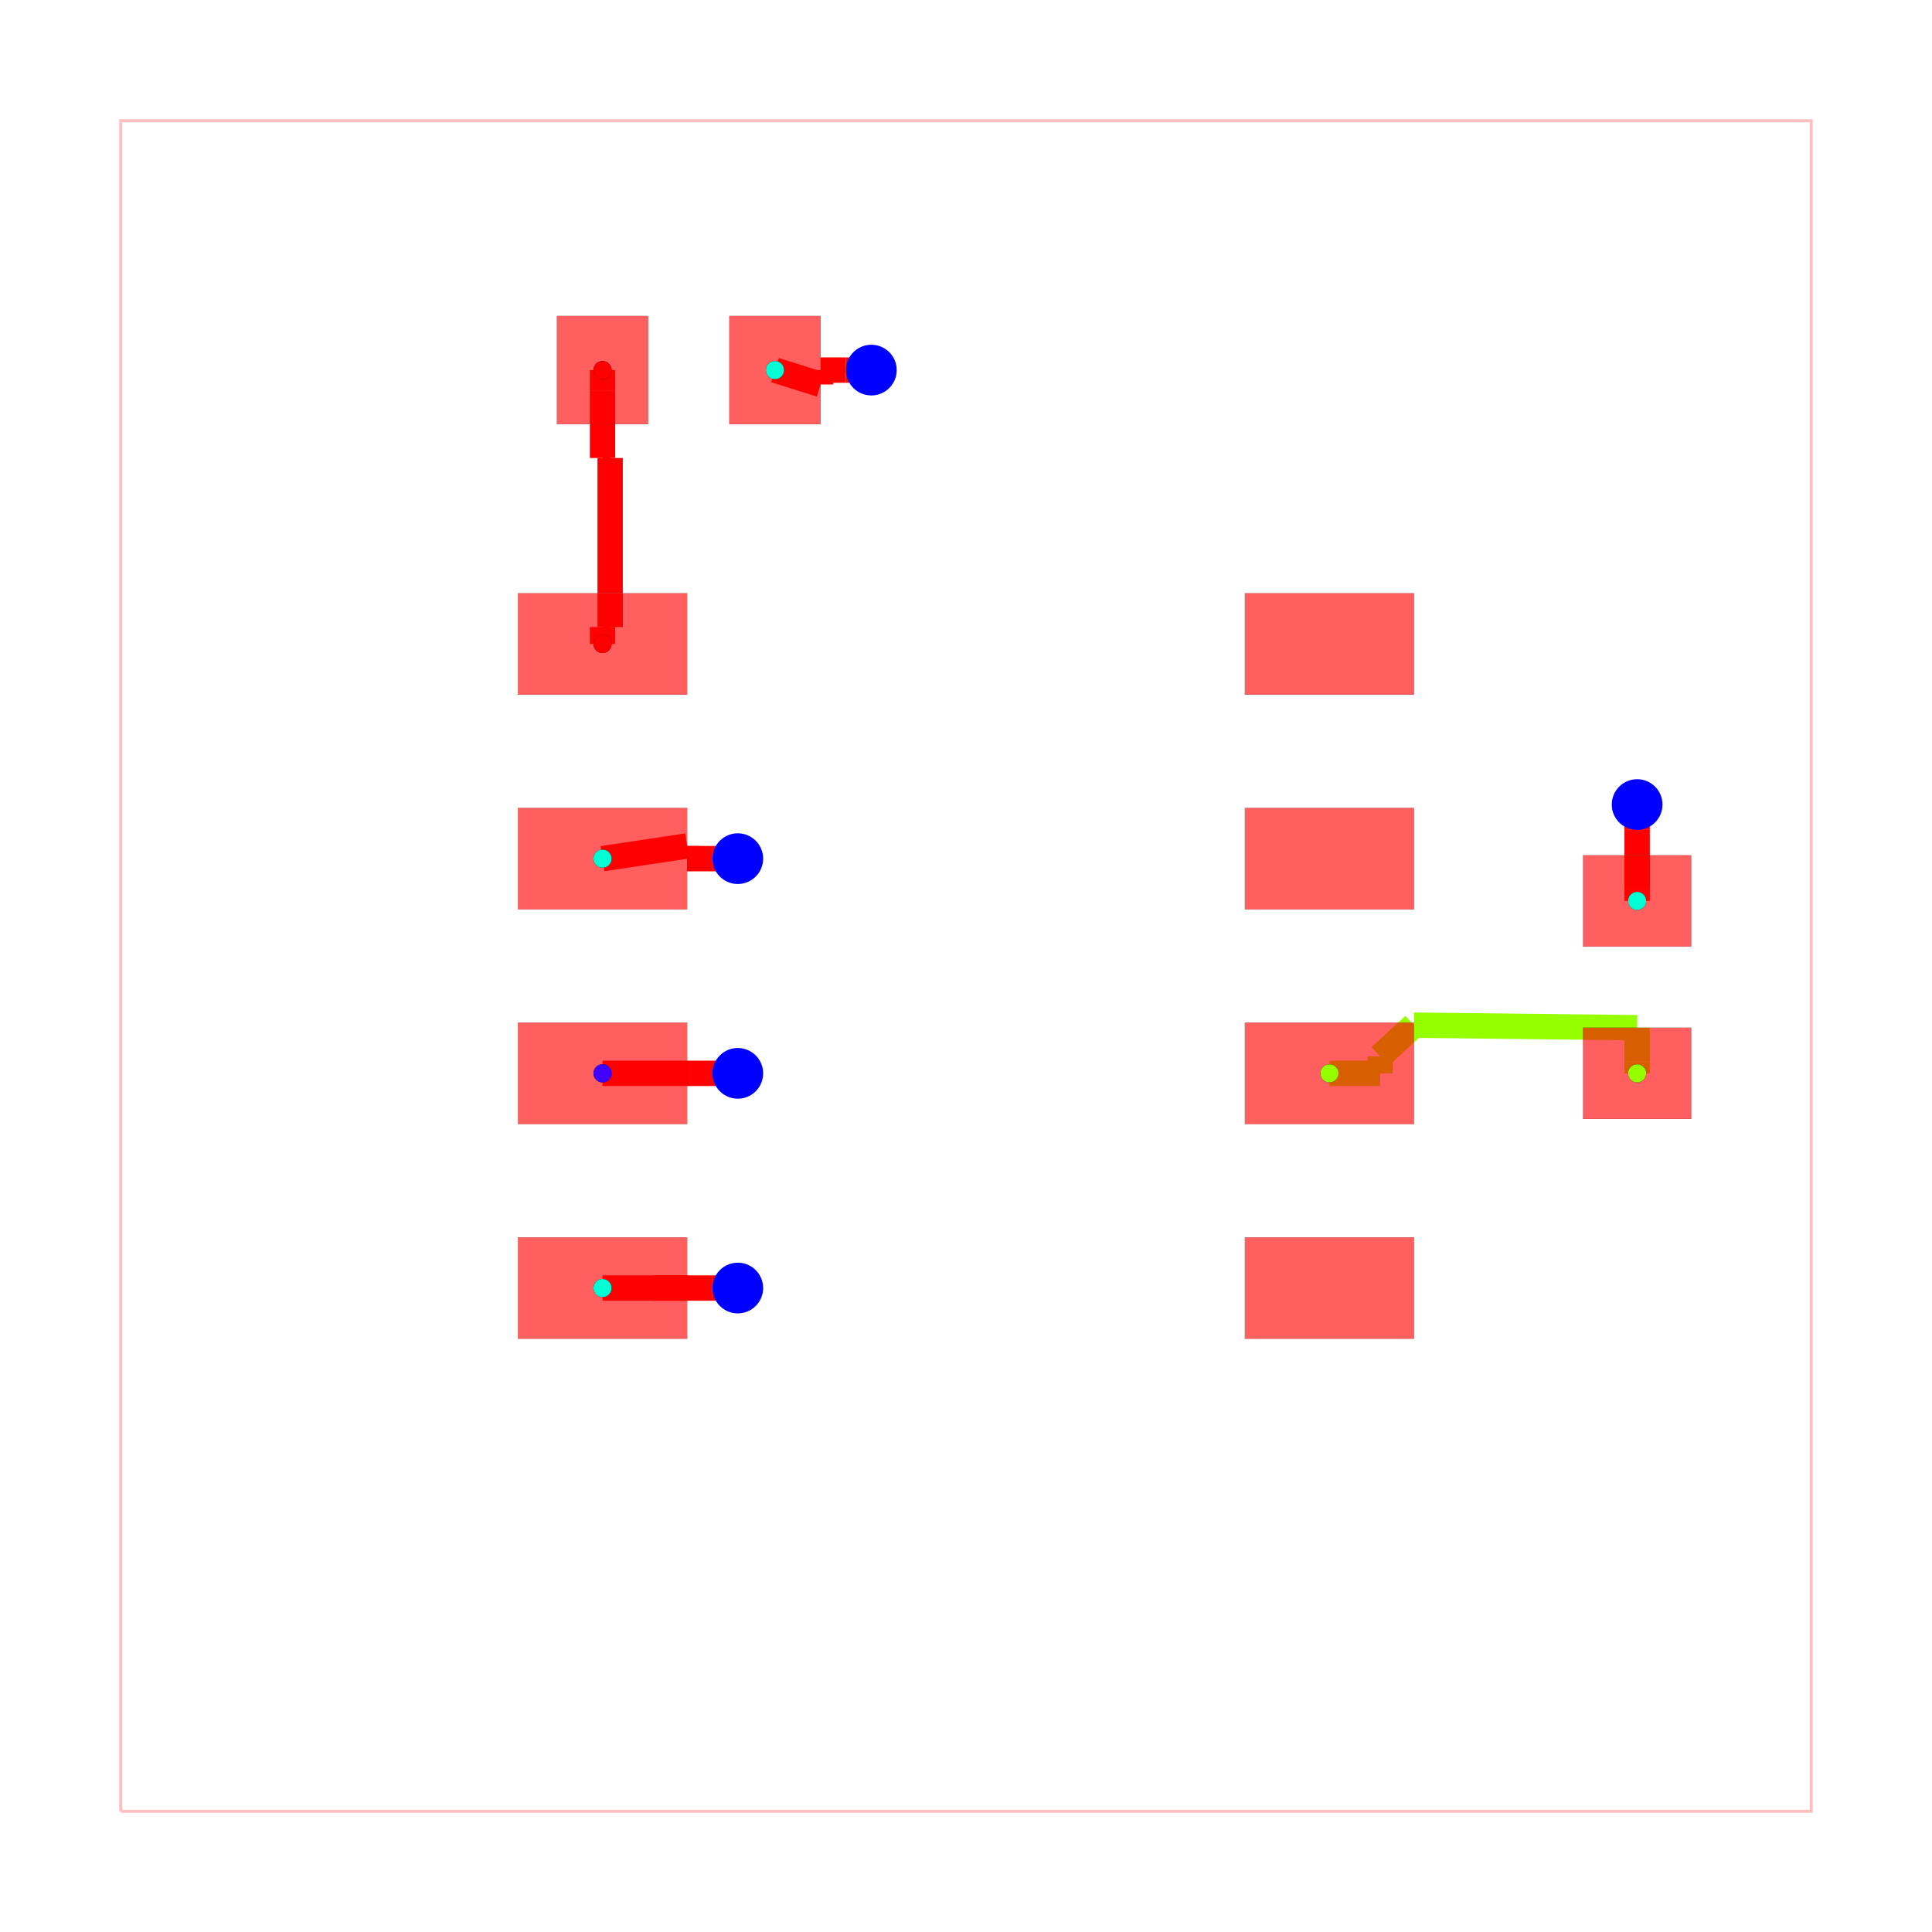
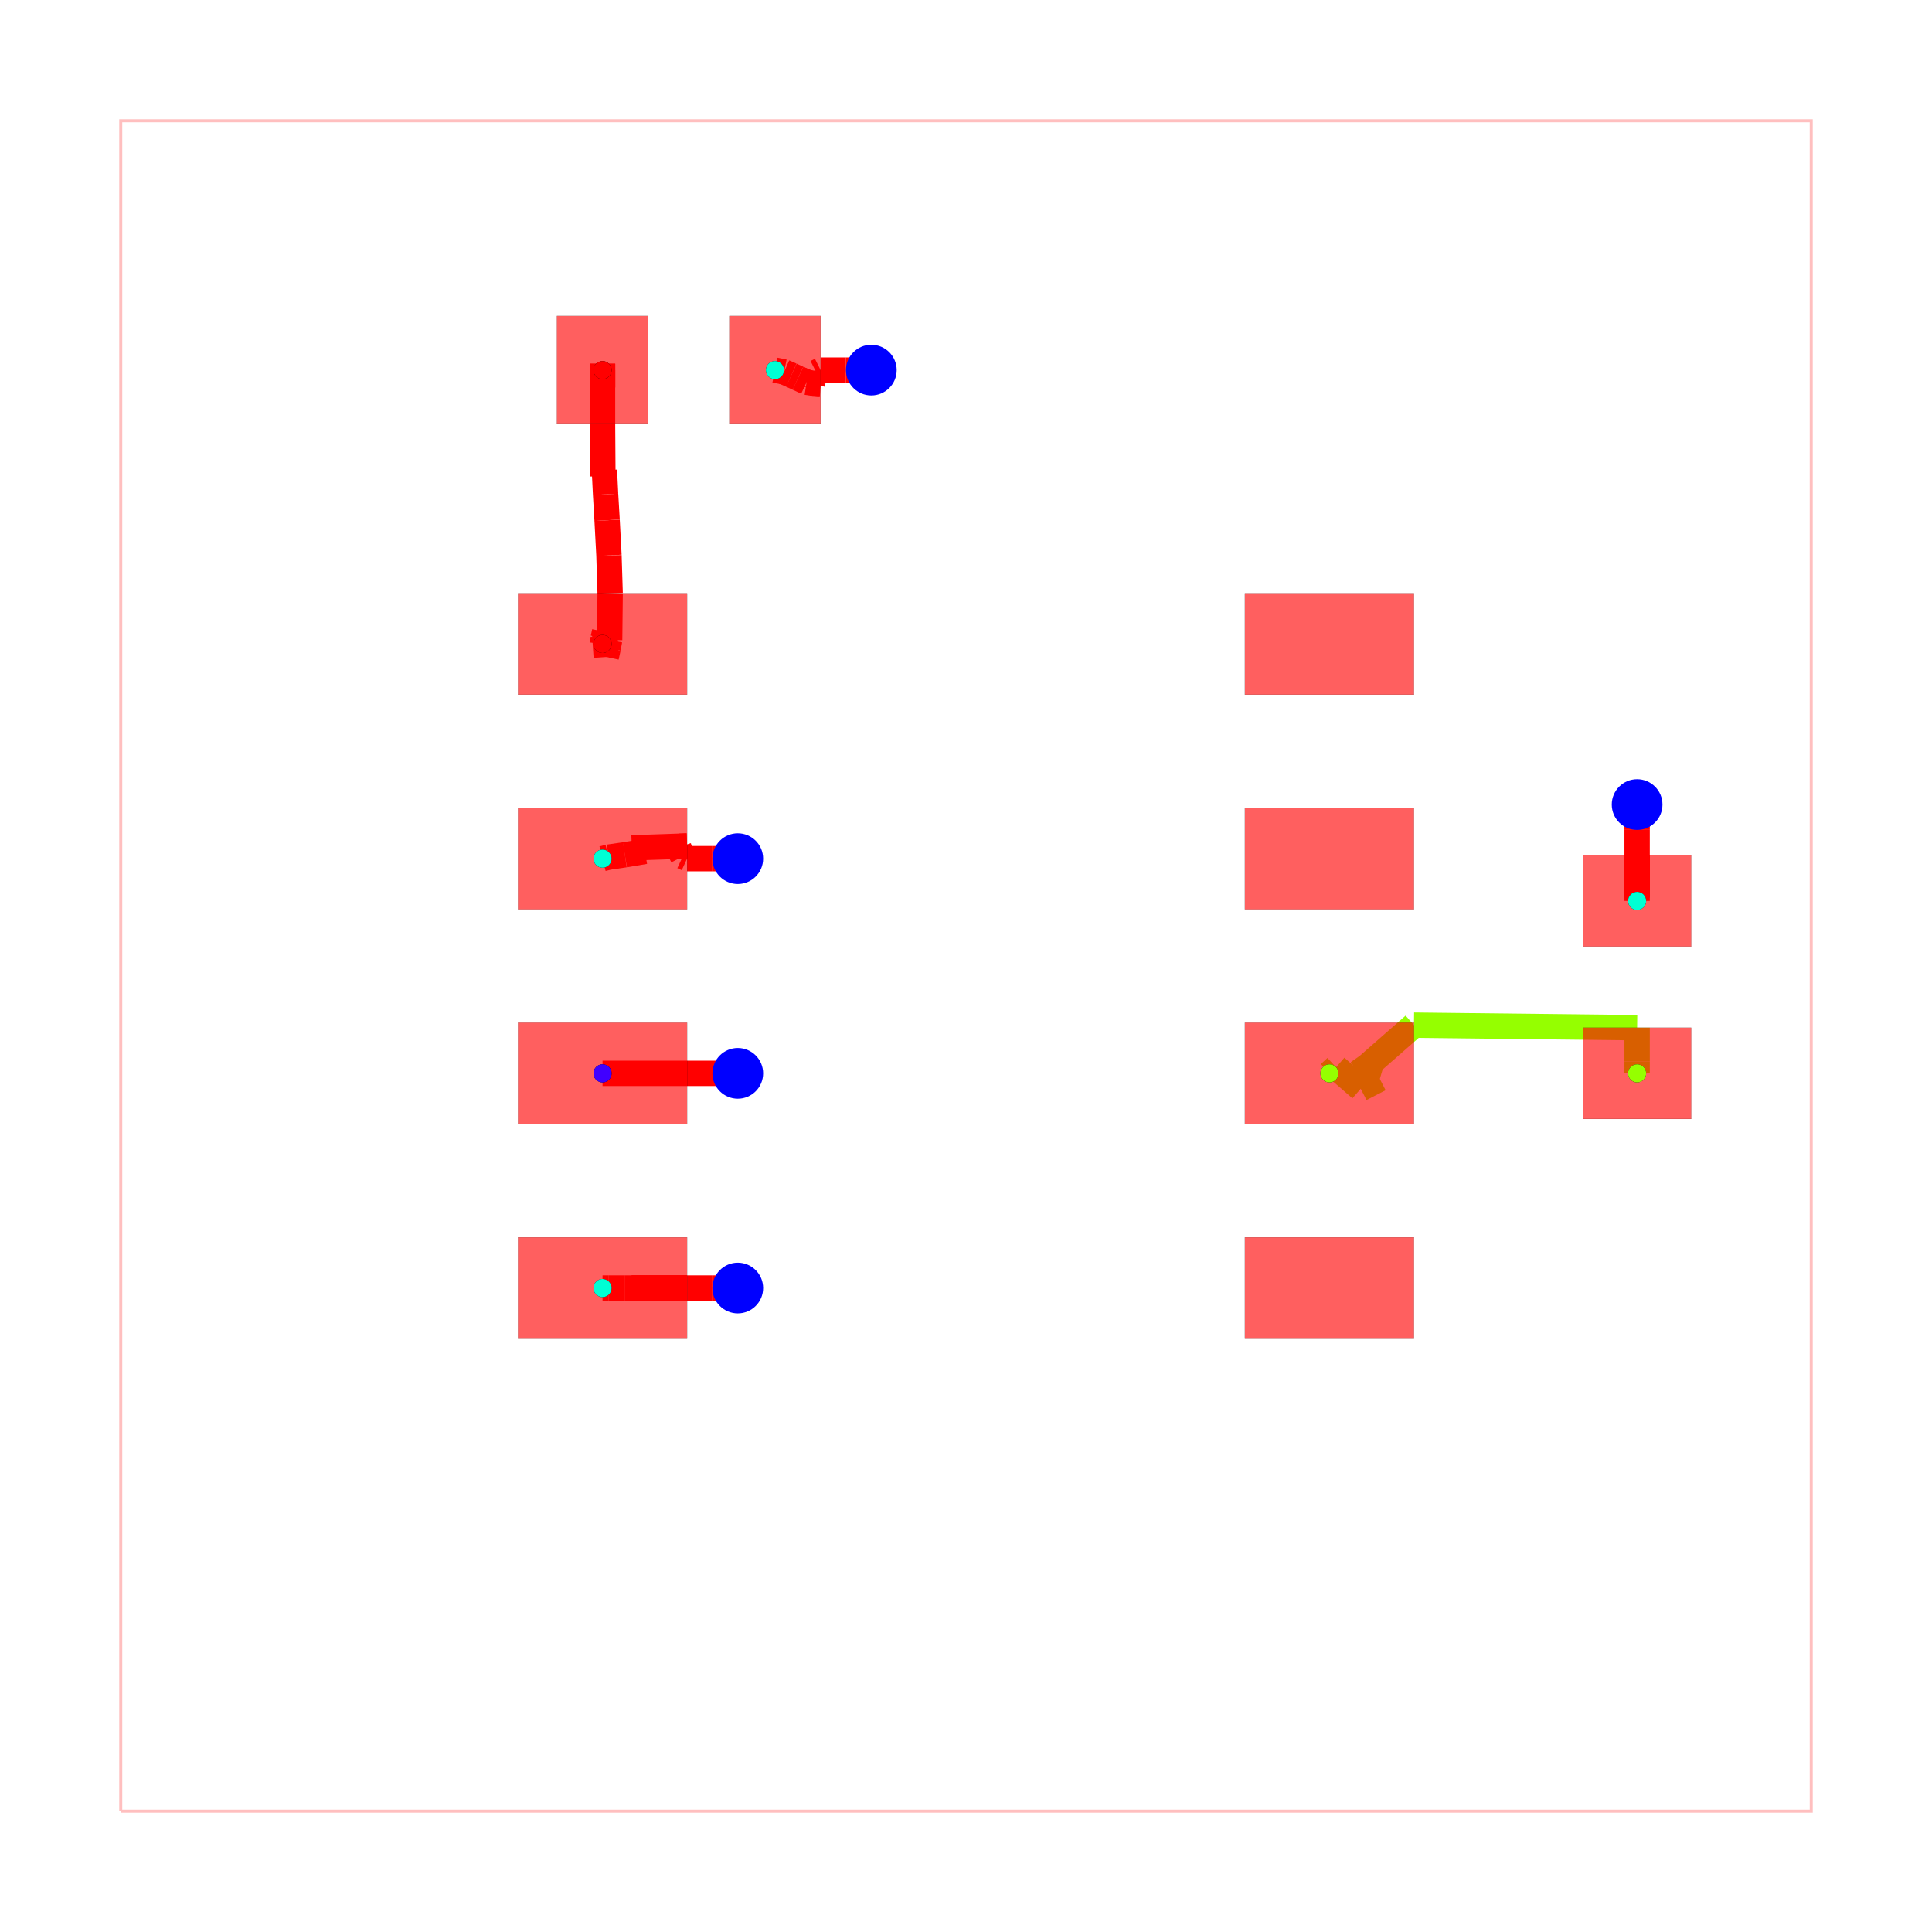
<svg xmlns="http://www.w3.org/2000/svg" width="640" height="640" viewBox="0 0 640 640">
  <rect width="100%" height="100%" fill="white" />
  <g>
    <polyline data-points="-5,-5 5,-5 5,5 -5,5 -5,-5" data-type="line" data-label="" points="40,600 600,600 600,40 40,40 40,600" fill="none" stroke="rgba(255,0,0,0.25)" stroke-width="1px" />
  </g>
  <g>
-     <polyline data-points="-2.15,-0.635 -1.35,-0.635" data-type="line" data-label="" points="199.6,355.56 244.4,355.56" fill="none" stroke="red" stroke-width="8.4" />
-   </g>
-   <g>
-     <polyline data-points="-1.35,-0.635 -1.35,-0.635" data-type="line" data-label="" points="244.4,355.56 244.4,355.56" fill="none" stroke="red" stroke-width="8.4" />
-   </g>
-   <g>
-     <polyline data-points="-1.1299999999999997,3.525 -0.86,3.44" data-type="line" data-label="" points="256.72,122.6 271.84,127.36" fill="none" stroke="red" stroke-width="8.4" />
-   </g>
-   <g>
-     <polyline data-points="-0.86,3.44 -0.86,3.525" data-type="line" data-label="" points="271.84,127.36 271.84,122.6" fill="none" stroke="red" stroke-width="8.4" />
-   </g>
-   <g>
-     <polyline data-points="-0.86,3.525 -0.71,3.525" data-type="line" data-label="" points="271.84,122.6 280.24,122.6" fill="none" stroke="red" stroke-width="8.4" />
-   </g>
-   <g>
-     <polyline data-points="-0.71,3.525 -0.5599989999999996,3.525" data-type="line" data-label="" points="280.24,122.6 288.64,122.6" fill="none" stroke="red" stroke-width="8.4" />
-   </g>
-   <g>
-     <polyline data-points="-0.5599989999999996,3.525 -0.56,3.525" data-type="line" data-label="" points="288.64,122.6 288.64,122.6" fill="none" stroke="red" stroke-width="8.4" />
-   </g>
-   <g>
-     <polyline data-points="3.9699999999999998,0.385 3.97,0.455" data-type="line" data-label="" points="542.32,298.44 542.32,294.52" fill="none" stroke="red" stroke-width="8.4" />
+     <polyline data-points="-2.15,-0.635 -1.3500009999999996,-0.635" data-type="line" data-label="" points="199.6,355.56 244.4,355.56" fill="none" stroke="red" stroke-width="8.4" />
+   </g>
+   <g>
+     <polyline data-points="-1.3500009999999996,-0.635 -1.3500009999999996,-0.635" data-type="line" data-label="" points="244.4,355.56 244.4,355.56" fill="none" stroke="red" stroke-width="8.4" />
+   </g>
+   <g>
+     <polyline data-points="-1.1299999999999997,3.525 -1.13,3.525" data-type="line" data-label="" points="256.72,122.6 256.72,122.6" fill="none" stroke="red" stroke-width="8.4" />
+   </g>
+   <g>
+     <polyline data-points="-1.13,3.525 -1.076,3.514" data-type="line" data-label="" points="256.72,122.6 259.744,123.216" fill="none" stroke="red" stroke-width="8.4" />
+   </g>
+   <g>
+     <polyline data-points="-1.076,3.514 -1.033,3.495" data-type="line" data-label="" points="259.744,123.216 262.152,124.28" fill="none" stroke="red" stroke-width="8.4" />
+   </g>
+   <g>
+     <polyline data-points="-1.033,3.495 -0.994,3.477" data-type="line" data-label="" points="262.152,124.28 264.336,125.288" fill="none" stroke="red" stroke-width="8.4" />
+   </g>
+   <g>
+     <polyline data-points="-0.994,3.477 -0.943,3.453" data-type="line" data-label="" points="264.336,125.288 267.192,126.632" fill="none" stroke="red" stroke-width="8.4" />
+   </g>
+   <g>
+     <polyline data-points="-0.943,3.453 -0.8599999999999997,3.44" data-type="line" data-label="" points="267.192,126.632 271.84,127.36" fill="none" stroke="red" stroke-width="8.4" />
+   </g>
+   <g>
+     <polyline data-points="-0.8599999999999997,3.44 -0.907,3.443" data-type="line" data-label="" points="271.84,127.36 269.208,127.192" fill="none" stroke="red" stroke-width="8.4" />
+   </g>
+   <g>
+     <polyline data-points="-0.907,3.443 -0.909,3.448" data-type="line" data-label="" points="269.208,127.192 269.096,126.912" fill="none" stroke="red" stroke-width="8.4" />
+   </g>
+   <g>
+     <polyline data-points="-0.909,3.448 -0.904,3.465" data-type="line" data-label="" points="269.096,126.912 269.376,125.96" fill="none" stroke="red" stroke-width="8.4" />
+   </g>
+   <g>
+     <polyline data-points="-0.904,3.465 -0.897,3.486" data-type="line" data-label="" points="269.376,125.96 269.768,124.784" fill="none" stroke="red" stroke-width="8.4" />
+   </g>
+   <g>
+     <polyline data-points="-0.897,3.486 -0.886,3.512" data-type="line" data-label="" points="269.768,124.784 270.384,123.328" fill="none" stroke="red" stroke-width="8.4" />
+   </g>
+   <g>
+     <polyline data-points="-0.886,3.512 -0.8599999999999997,3.525" data-type="line" data-label="" points="270.384,123.328 271.84,122.6" fill="none" stroke="red" stroke-width="8.4" />
+   </g>
+   <g>
+     <polyline data-points="-0.8599999999999997,3.525 -0.7099999999999996,3.525" data-type="line" data-label="" points="271.84,122.6 280.24,122.6" fill="none" stroke="red" stroke-width="8.4" />
+   </g>
+   <g>
+     <polyline data-points="-0.7099999999999996,3.525 -0.5600009999999996,3.525" data-type="line" data-label="" points="280.24,122.6 288.64,122.6" fill="none" stroke="red" stroke-width="8.4" />
+   </g>
+   <g>
+     <polyline data-points="3.9699999999999998,0.385 3.97,0.421" data-type="line" data-label="" points="542.32,298.44 542.32,296.424" fill="none" stroke="red" stroke-width="8.4" />
+   </g>
+   <g>
+     <polyline data-points="3.97,0.421 3.97,0.455" data-type="line" data-label="" points="542.32,296.424 542.32,294.52" fill="none" stroke="red" stroke-width="8.4" />
  </g>
  <g>
    <polyline data-points="3.97,0.455 3.97,0.655" data-type="line" data-label="" points="542.32,294.52 542.32,283.32" fill="none" stroke="red" stroke-width="8.4" />
  </g>
  <g>
-     <polyline data-points="3.97,0.655 3.97,0.455" data-type="line" data-label="" points="542.32,283.32 542.32,294.52" fill="none" stroke="red" stroke-width="8.4" />
-   </g>
-   <g>
-     <polyline data-points="3.97,0.455 3.97,0.655" data-type="line" data-label="" points="542.32,294.52 542.32,283.32" fill="none" stroke="red" stroke-width="8.4" />
-   </g>
-   <g>
-     <polyline data-points="3.97,0.655 3.97,0.805" data-type="line" data-label="" points="542.32,283.32 542.32,274.92" fill="none" stroke="red" stroke-width="8.4" />
-   </g>
-   <g>
-     <polyline data-points="3.97,0.805 3.97,0.9549990000000002" data-type="line" data-label="" points="542.32,274.92 542.32,266.52" fill="none" stroke="red" stroke-width="8.4" />
-   </g>
-   <g>
-     <polyline data-points="-2.15,0.635 -1.65,0.71" data-type="line" data-label="" points="199.6,284.44 227.6,280.24" fill="none" stroke="red" stroke-width="8.4" />
-   </g>
-   <g>
-     <polyline data-points="-1.65,0.71 -1.65,0.635" data-type="line" data-label="" points="227.6,280.24 227.6,284.44" fill="none" stroke="red" stroke-width="8.4" />
-   </g>
-   <g>
-     <polyline data-points="-1.65,0.635 -1.5,0.635" data-type="line" data-label="" points="227.6,284.44 236,284.44" fill="none" stroke="red" stroke-width="8.4" />
-   </g>
-   <g>
-     <polyline data-points="-1.5,0.635 -1.3499989999999997,0.635" data-type="line" data-label="" points="236,284.44 244.4,284.44" fill="none" stroke="red" stroke-width="8.4" />
-   </g>
-   <g>
-     <polyline data-points="-1.3499989999999997,0.635 -1.35,0.635" data-type="line" data-label="" points="244.4,284.44 244.4,284.44" fill="none" stroke="red" stroke-width="8.4" />
-   </g>
-   <g>
-     <polyline data-points="-2.15,-1.905 -1.8499999999999999,-1.905" data-type="line" data-label="" points="199.6,426.68 216.4,426.68" fill="none" stroke="red" stroke-width="8.4" />
-   </g>
-   <g>
-     <polyline data-points="-1.8499999999999999,-1.905 -1.65,-1.905" data-type="line" data-label="" points="216.4,426.68 227.6,426.68" fill="none" stroke="red" stroke-width="8.4" />
-   </g>
-   <g>
-     <polyline data-points="-1.65,-1.905 -1.8499999999999999,-1.905" data-type="line" data-label="" points="227.6,426.68 216.4,426.68" fill="none" stroke="red" stroke-width="8.4" />
-   </g>
-   <g>
-     <polyline data-points="-1.8499999999999999,-1.905 -1.65,-1.905" data-type="line" data-label="" points="216.4,426.68 227.6,426.68" fill="none" stroke="red" stroke-width="8.4" />
-   </g>
-   <g>
-     <polyline data-points="-1.65,-1.905 -1.5,-1.905" data-type="line" data-label="" points="227.6,426.68 236,426.68" fill="none" stroke="red" stroke-width="8.4" />
-   </g>
-   <g>
-     <polyline data-points="-1.5,-1.905 -1.3499989999999997,-1.905" data-type="line" data-label="" points="236,426.68 244.4,426.68" fill="none" stroke="red" stroke-width="8.4" />
-   </g>
-   <g>
-     <polyline data-points="-1.3499989999999997,-1.905 -1.35,-1.905" data-type="line" data-label="" points="244.4,426.68 244.4,426.68" fill="none" stroke="red" stroke-width="8.4" />
-   </g>
-   <g>
-     <polyline data-points="3.97,-0.635 3.97,-0.565" data-type="line" data-label="" points="542.32,355.56 542.32,351.64" fill="none" stroke="hsl(85, 100%, 50%)" stroke-width="8.4" />
+     <polyline data-points="3.97,0.655 3.97,0.407" data-type="line" data-label="" points="542.32,283.32 542.32,297.208" fill="none" stroke="red" stroke-width="8.4" />
+   </g>
+   <g>
+     <polyline data-points="3.97,0.407 3.97,0.40499999999999997" data-type="line" data-label="" points="542.32,297.208 542.32,297.32" fill="none" stroke="red" stroke-width="8.4" />
+   </g>
+   <g>
+     <polyline data-points="3.97,0.40499999999999997 3.97,0.411" data-type="line" data-label="" points="542.32,297.32 542.32,296.984" fill="none" stroke="red" stroke-width="8.4" />
+   </g>
+   <g>
+     <polyline data-points="3.97,0.411 3.97,0.418" data-type="line" data-label="" points="542.32,296.984 542.32,296.592" fill="none" stroke="red" stroke-width="8.4" />
+   </g>
+   <g>
+     <polyline data-points="3.97,0.418 3.97,0.428" data-type="line" data-label="" points="542.32,296.592 542.32,296.032" fill="none" stroke="red" stroke-width="8.4" />
+   </g>
+   <g>
+     <polyline data-points="3.97,0.428 3.97,0.655" data-type="line" data-label="" points="542.32,296.032 542.32,283.32" fill="none" stroke="red" stroke-width="8.4" />
+   </g>
+   <g>
+     <polyline data-points="3.97,0.655 3.97,0.8050000000000002" data-type="line" data-label="" points="542.32,283.32 542.32,274.92" fill="none" stroke="red" stroke-width="8.4" />
+   </g>
+   <g>
+     <polyline data-points="3.97,0.8050000000000002 3.97,0.9549990000000002" data-type="line" data-label="" points="542.32,274.92 542.32,266.52" fill="none" stroke="red" stroke-width="8.4" />
+   </g>
+   <g>
+     <polyline data-points="-2.15,0.635 -2.114,0.644" data-type="line" data-label="" points="199.6,284.44 201.616,283.936" fill="none" stroke="red" stroke-width="8.4" />
+   </g>
+   <g>
+     <polyline data-points="-2.114,0.644 -2.018,0.658" data-type="line" data-label="" points="201.616,283.936 206.992,283.152" fill="none" stroke="red" stroke-width="8.4" />
+   </g>
+   <g>
+     <polyline data-points="-2.018,0.658 -1.899,0.678" data-type="line" data-label="" points="206.992,283.152 213.656,282.032" fill="none" stroke="red" stroke-width="8.4" />
+   </g>
+   <g>
+     <polyline data-points="-1.899,0.678 -1.9769999999999999,0.699" data-type="line" data-label="" points="213.656,282.032 209.288,280.856" fill="none" stroke="red" stroke-width="8.4" />
+   </g>
+   <g>
+     <polyline data-points="-1.9769999999999999,0.699 -1.65,0.71" data-type="line" data-label="" points="209.288,280.856 227.6,280.24" fill="none" stroke="red" stroke-width="8.4" />
+   </g>
+   <g>
+     <polyline data-points="-1.65,0.71 -1.698,0.708" data-type="line" data-label="" points="227.6,280.24 224.912,280.352" fill="none" stroke="red" stroke-width="8.4" />
+   </g>
+   <g>
+     <polyline data-points="-1.698,0.708 -1.699,0.703" data-type="line" data-label="" points="224.912,280.352 224.856,280.632" fill="none" stroke="red" stroke-width="8.4" />
+   </g>
+   <g>
+     <polyline data-points="-1.699,0.703 -1.694,0.688" data-type="line" data-label="" points="224.856,280.632 225.136,281.472" fill="none" stroke="red" stroke-width="8.4" />
+   </g>
+   <g>
+     <polyline data-points="-1.694,0.688 -1.687,0.669" data-type="line" data-label="" points="225.136,281.472 225.528,282.536" fill="none" stroke="red" stroke-width="8.4" />
+   </g>
+   <g>
+     <polyline data-points="-1.687,0.669 -1.676,0.647" data-type="line" data-label="" points="225.528,282.536 226.144,283.768" fill="none" stroke="red" stroke-width="8.4" />
+   </g>
+   <g>
+     <polyline data-points="-1.676,0.647 -1.65,0.635" data-type="line" data-label="" points="226.144,283.768 227.6,284.44" fill="none" stroke="red" stroke-width="8.4" />
+   </g>
+   <g>
+     <polyline data-points="-1.65,0.635 -1.4999999999999996,0.635" data-type="line" data-label="" points="227.6,284.44 236,284.44" fill="none" stroke="red" stroke-width="8.4" />
+   </g>
+   <g>
+     <polyline data-points="-1.4999999999999996,0.635 -1.3500009999999996,0.635" data-type="line" data-label="" points="236,284.44 244.4,284.44" fill="none" stroke="red" stroke-width="8.4" />
+   </g>
+   <g>
+     <polyline data-points="-2.15,-1.905 -2.114,-1.905" data-type="line" data-label="" points="199.6,426.68 201.616,426.68" fill="none" stroke="red" stroke-width="8.4" />
+   </g>
+   <g>
+     <polyline data-points="-2.114,-1.905 -2.017,-1.905" data-type="line" data-label="" points="201.616,426.68 207.048,426.68" fill="none" stroke="red" stroke-width="8.4" />
+   </g>
+   <g>
+     <polyline data-points="-2.017,-1.905 -1.899,-1.905" data-type="line" data-label="" points="207.048,426.68 213.656,426.68" fill="none" stroke="red" stroke-width="8.4" />
+   </g>
+   <g>
+     <polyline data-points="-1.899,-1.905 -1.978,-1.905" data-type="line" data-label="" points="213.656,426.68 209.232,426.68" fill="none" stroke="red" stroke-width="8.4" />
+   </g>
+   <g>
+     <polyline data-points="-1.978,-1.905 -1.65,-1.905" data-type="line" data-label="" points="209.232,426.68 227.6,426.68" fill="none" stroke="red" stroke-width="8.4" />
+   </g>
+   <g>
+     <polyline data-points="-1.65,-1.905 -1.898,-1.905" data-type="line" data-label="" points="227.6,426.68 213.712,426.68" fill="none" stroke="red" stroke-width="8.4" />
+   </g>
+   <g>
+     <polyline data-points="-1.898,-1.905 -1.9,-1.905" data-type="line" data-label="" points="213.712,426.68 213.6,426.68" fill="none" stroke="red" stroke-width="8.4" />
+   </g>
+   <g>
+     <polyline data-points="-1.9,-1.905 -1.894,-1.905" data-type="line" data-label="" points="213.6,426.68 213.936,426.68" fill="none" stroke="red" stroke-width="8.4" />
+   </g>
+   <g>
+     <polyline data-points="-1.894,-1.905 -1.887,-1.905" data-type="line" data-label="" points="213.936,426.68 214.328,426.68" fill="none" stroke="red" stroke-width="8.4" />
+   </g>
+   <g>
+     <polyline data-points="-1.887,-1.905 -1.877,-1.905" data-type="line" data-label="" points="214.328,426.68 214.888,426.68" fill="none" stroke="red" stroke-width="8.4" />
+   </g>
+   <g>
+     <polyline data-points="-1.877,-1.905 -1.65,-1.905" data-type="line" data-label="" points="214.888,426.68 227.6,426.68" fill="none" stroke="red" stroke-width="8.4" />
+   </g>
+   <g>
+     <polyline data-points="-1.65,-1.905 -1.4999999999999996,-1.905" data-type="line" data-label="" points="227.6,426.68 236,426.68" fill="none" stroke="red" stroke-width="8.4" />
+   </g>
+   <g>
+     <polyline data-points="-1.4999999999999996,-1.905 -1.3500009999999996,-1.905" data-type="line" data-label="" points="236,426.68 244.4,426.68" fill="none" stroke="red" stroke-width="8.4" />
+   </g>
+   <g>
+     <polyline data-points="3.97,-0.635 3.97,-0.599" data-type="line" data-label="" points="542.32,355.56 542.32,353.544" fill="none" stroke="hsl(85, 100%, 50%)" stroke-width="8.4" />
+   </g>
+   <g>
+     <polyline data-points="3.97,-0.599 3.97,-0.565" data-type="line" data-label="" points="542.32,353.544 542.32,351.64" fill="none" stroke="hsl(85, 100%, 50%)" stroke-width="8.4" />
  </g>
  <g>
    <polyline data-points="3.97,-0.565 3.97,-0.365" data-type="line" data-label="" points="542.32,351.64 542.32,340.44" fill="none" stroke="hsl(85, 100%, 50%)" stroke-width="8.4" />
  </g>
  <g>
-     <polyline data-points="3.97,-0.365 2.65,-0.35" data-type="line" data-label="" points="542.32,340.44 468.4,339.6" fill="none" stroke="hsl(85, 100%, 50%)" stroke-width="8.4" />
-   </g>
-   <g>
-     <polyline data-points="2.65,-0.35 2.4499999999999997,-0.535" data-type="line" data-label="" points="468.4,339.6 457.2,349.96" fill="none" stroke="hsl(85, 100%, 50%)" stroke-width="8.4" />
-   </g>
-   <g>
-     <polyline data-points="2.4499999999999997,-0.535 2.4499999999999997,-0.635" data-type="line" data-label="" points="457.2,349.96 457.2,355.56" fill="none" stroke="hsl(85, 100%, 50%)" stroke-width="8.4" />
-   </g>
-   <g>
-     <polyline data-points="2.4499999999999997,-0.635 2.15,-0.635" data-type="line" data-label="" points="457.2,355.56 440.4,355.56" fill="none" stroke="hsl(85, 100%, 50%)" stroke-width="8.4" />
-   </g>
-   <g>
-     <polyline data-points="-2.15,3.525 -2.15,3.4050000000000002" data-type="line" data-label="" points="199.6,122.6 199.6,129.32" fill="none" stroke="hsl(0, 100%, 50%)" stroke-width="8.4" />
-   </g>
-   <g>
-     <polyline data-points="-2.15,3.4050000000000002 -2.15,3.205" data-type="line" data-label="" points="199.6,129.32 199.6,140.52" fill="none" stroke="hsl(0, 100%, 50%)" stroke-width="8.4" />
-   </g>
-   <g>
-     <polyline data-points="-2.15,3.205 -2.15,3.005" data-type="line" data-label="" points="199.6,140.52 199.6,151.72" fill="none" stroke="hsl(0, 100%, 50%)" stroke-width="8.4" />
-   </g>
-   <g>
-     <polyline data-points="-2.15,3.005 -2.105,3.005" data-type="line" data-label="" points="199.6,151.72 202.12,151.72" fill="none" stroke="hsl(0, 100%, 50%)" stroke-width="8.4" />
-   </g>
-   <g>
-     <polyline data-points="-2.105,3.005 -2.105,2.205" data-type="line" data-label="" points="202.12,151.72 202.12,196.52" fill="none" stroke="hsl(0, 100%, 50%)" stroke-width="8.4" />
-   </g>
-   <g>
-     <polyline data-points="-2.105,2.205 -2.105,2.005" data-type="line" data-label="" points="202.12,196.52 202.12,207.72" fill="none" stroke="hsl(0, 100%, 50%)" stroke-width="8.4" />
-   </g>
-   <g>
-     <polyline data-points="-2.105,2.005 -2.15,2.005" data-type="line" data-label="" points="202.12,207.72 199.6,207.72" fill="none" stroke="hsl(0, 100%, 50%)" stroke-width="8.4" />
-   </g>
-   <g>
-     <polyline data-points="-2.15,2.005 -2.15,1.905" data-type="line" data-label="" points="199.6,207.72 199.6,213.32" fill="none" stroke="hsl(0, 100%, 50%)" stroke-width="8.4" />
-   </g>
-   <g>
-     <rect data-type="rect" data-label="top" data-x="-2.15" data-y="1.905" x="171.6" y="196.52" width="56" height="33.6" fill="rgba(255,0,0,0.25)" stroke="black" stroke-width="0.018" />
-   </g>
-   <g>
-     <rect data-type="rect" data-label="top" data-x="-2.15" data-y="0.635" x="171.6" y="267.64" width="56" height="33.6" fill="rgba(255,0,0,0.25)" stroke="black" stroke-width="0.018" />
-   </g>
-   <g>
-     <rect data-type="rect" data-label="top" data-x="-2.15" data-y="-0.635" x="171.6" y="338.76" width="56" height="33.6" fill="rgba(255,0,0,0.25)" stroke="black" stroke-width="0.018" />
-   </g>
-   <g>
-     <rect data-type="rect" data-label="top" data-x="-2.15" data-y="-1.905" x="171.6" y="409.88" width="56" height="33.6" fill="rgba(255,0,0,0.25)" stroke="black" stroke-width="0.018" />
+     <polyline data-points="3.97,-0.365 2.6499999999999995,-0.35" data-type="line" data-label="" points="542.32,340.44 468.4,339.6" fill="none" stroke="hsl(85, 100%, 50%)" stroke-width="8.4" />
+   </g>
+   <g>
+     <polyline data-points="2.6499999999999995,-0.35 2.375,-0.591" data-type="line" data-label="" points="468.4,339.6 453,353.096" fill="none" stroke="hsl(85, 100%, 50%)" stroke-width="8.4" />
+   </g>
+   <g>
+     <polyline data-points="2.375,-0.591 2.319,-0.63" data-type="line" data-label="" points="453,353.096 449.864,355.28" fill="none" stroke="hsl(85, 100%, 50%)" stroke-width="8.4" />
+   </g>
+   <g>
+     <polyline data-points="2.319,-0.63 2.448,-0.668" data-type="line" data-label="" points="449.864,355.28 457.088,357.408" fill="none" stroke="hsl(85, 100%, 50%)" stroke-width="8.4" />
+   </g>
+   <g>
+     <polyline data-points="2.448,-0.668 2.335,-0.726" data-type="line" data-label="" points="457.088,357.408 450.76,360.656" fill="none" stroke="hsl(85, 100%, 50%)" stroke-width="8.4" />
+   </g>
+   <g>
+     <polyline data-points="2.335,-0.726 2.189,-0.599" data-type="line" data-label="" points="450.76,360.656 442.584,353.544" fill="none" stroke="hsl(85, 100%, 50%)" stroke-width="8.4" />
+   </g>
+   <g>
+     <polyline data-points="2.189,-0.599 2.15,-0.635" data-type="line" data-label="" points="442.584,353.544 440.4,355.56" fill="none" stroke="hsl(85, 100%, 50%)" stroke-width="8.4" />
+   </g>
+   <g>
+     <polyline data-points="-2.15,3.525 -2.15,3.49" data-type="line" data-label="" points="199.6,122.6 199.6,124.56" fill="none" stroke="hsl(0, 100%, 50%)" stroke-width="8.4" />
+   </g>
+   <g>
+     <polyline data-points="-2.15,3.49 -2.15,3.422" data-type="line" data-label="" points="199.6,124.56 199.6,128.368" fill="none" stroke="hsl(0, 100%, 50%)" stroke-width="8.4" />
+   </g>
+   <g>
+     <polyline data-points="-2.15,3.422 -2.15,3.563" data-type="line" data-label="" points="199.6,128.368 199.6,120.472" fill="none" stroke="hsl(0, 100%, 50%)" stroke-width="8.4" />
+   </g>
+   <g>
+     <polyline data-points="-2.15,3.563 -2.15,3.4970000000000003" data-type="line" data-label="" points="199.6,120.472 199.6,124.168" fill="none" stroke="hsl(0, 100%, 50%)" stroke-width="8.4" />
+   </g>
+   <g>
+     <polyline data-points="-2.15,3.4970000000000003 -2.15,3.205" data-type="line" data-label="" points="199.6,124.168 199.6,140.52" fill="none" stroke="hsl(0, 100%, 50%)" stroke-width="8.4" />
+   </g>
+   <g>
+     <polyline data-points="-2.15,3.205 -2.148,2.896" data-type="line" data-label="" points="199.6,140.52 199.712,157.824" fill="none" stroke="hsl(0, 100%, 50%)" stroke-width="8.4" />
+   </g>
+   <g>
+     <polyline data-points="-2.148,2.896 -2.139,2.933" data-type="line" data-label="" points="199.712,157.824 200.216,155.752" fill="none" stroke="hsl(0, 100%, 50%)" stroke-width="8.4" />
+   </g>
+   <g>
+     <polyline data-points="-2.139,2.933 -2.132,2.79" data-type="line" data-label="" points="200.216,155.752 200.608,163.76" fill="none" stroke="hsl(0, 100%, 50%)" stroke-width="8.4" />
+   </g>
+   <g>
+     <polyline data-points="-2.132,2.79 -2.123,2.637" data-type="line" data-label="" points="200.608,163.76 201.112,172.328" fill="none" stroke="hsl(0, 100%, 50%)" stroke-width="8.4" />
+   </g>
+   <g>
+     <polyline data-points="-2.123,2.637 -2.112,2.429" data-type="line" data-label="" points="201.112,172.328 201.728,183.976" fill="none" stroke="hsl(0, 100%, 50%)" stroke-width="8.4" />
+   </g>
+   <g>
+     <polyline data-points="-2.112,2.429 -2.105,2.205" data-type="line" data-label="" points="201.728,183.976 202.12,196.52" fill="none" stroke="hsl(0, 100%, 50%)" stroke-width="8.4" />
+   </g>
+   <g>
+     <polyline data-points="-2.105,2.205 -2.108,1.9280000000000002" data-type="line" data-label="" points="202.12,196.52 201.952,212.032" fill="none" stroke="hsl(0, 100%, 50%)" stroke-width="8.4" />
+   </g>
+   <g>
+     <polyline data-points="-2.108,1.9280000000000002 -2.117,1.8790000000000002" data-type="line" data-label="" points="201.952,212.032 201.448,214.776" fill="none" stroke="hsl(0, 100%, 50%)" stroke-width="8.4" />
+   </g>
+   <g>
+     <polyline data-points="-2.117,1.8790000000000002 -2.128,1.828" data-type="line" data-label="" points="201.448,214.776 200.832,217.632" fill="none" stroke="hsl(0, 100%, 50%)" stroke-width="8.4" />
+   </g>
+   <g>
+     <polyline data-points="-2.128,1.828 -2.138,1.977" data-type="line" data-label="" points="200.832,217.632 200.272,209.288" fill="none" stroke="hsl(0, 100%, 50%)" stroke-width="8.4" />
+   </g>
+   <g>
+     <polyline data-points="-2.138,1.977 -2.146,1.939" data-type="line" data-label="" points="200.272,209.288 199.824,211.416" fill="none" stroke="hsl(0, 100%, 50%)" stroke-width="8.4" />
+   </g>
+   <g>
+     <polyline data-points="-2.146,1.939 -2.15,1.905" data-type="line" data-label="" points="199.824,211.416 199.6,213.32" fill="none" stroke="hsl(0, 100%, 50%)" stroke-width="8.4" />
+   </g>
+   <g>
+     <rect data-type="rect" data-label="top source_trace_3" data-x="-2.15" data-y="1.905" x="171.6" y="196.52" width="56" height="33.6" fill="rgba(255,0,0,0.25)" stroke="black" stroke-width="0.018" />
+   </g>
+   <g>
+     <rect data-type="rect" data-label="top source_net_0" data-x="-2.15" data-y="0.635" x="171.6" y="267.64" width="56" height="33.6" fill="rgba(255,0,0,0.25)" stroke="black" stroke-width="0.018" />
+   </g>
+   <g>
+     <rect data-type="rect" data-label="top source_net_1" data-x="-2.15" data-y="-0.635" x="171.6" y="338.76" width="56" height="33.6" fill="rgba(255,0,0,0.25)" stroke="black" stroke-width="0.018" />
+   </g>
+   <g>
+     <rect data-type="rect" data-label="top source_net_0" data-x="-2.15" data-y="-1.905" x="171.6" y="409.88" width="56" height="33.6" fill="rgba(255,0,0,0.25)" stroke="black" stroke-width="0.018" />
  </g>
  <g>
    <rect data-type="rect" data-label="top" data-x="2.15" data-y="-1.905" x="412.4" y="409.88" width="56" height="33.6" fill="rgba(255,0,0,0.25)" stroke="black" stroke-width="0.018" />
  </g>
  <g>
-     <rect data-type="rect" data-label="top" data-x="2.15" data-y="-0.635" x="412.4" y="338.76" width="56" height="33.6" fill="rgba(255,0,0,0.25)" stroke="black" stroke-width="0.018" />
+     <rect data-type="rect" data-label="top source_trace_5" data-x="2.15" data-y="-0.635" x="412.4" y="338.76" width="56" height="33.6" fill="rgba(255,0,0,0.25)" stroke="black" stroke-width="0.018" />
  </g>
  <g>
    <rect data-type="rect" data-label="top" data-x="2.15" data-y="0.635" x="412.4" y="267.64" width="56" height="33.6" fill="rgba(255,0,0,0.25)" stroke="black" stroke-width="0.018" />
  </g>
  <g>
    <rect data-type="rect" data-label="top" data-x="2.15" data-y="1.905" x="412.4" y="196.52" width="56" height="33.6" fill="rgba(255,0,0,0.25)" stroke="black" stroke-width="0.018" />
  </g>
  <g>
-     <rect data-type="rect" data-label="top" data-x="-2.1499999999999995" data-y="3.525" x="184.48" y="104.68" width="30.24" height="35.84" fill="rgba(255,0,0,0.25)" stroke="black" stroke-width="0.018" />
-   </g>
-   <g>
-     <rect data-type="rect" data-label="top" data-x="-1.1299999999999997" data-y="3.525" x="241.6" y="104.68" width="30.24" height="35.84" fill="rgba(255,0,0,0.25)" stroke="black" stroke-width="0.018" />
-   </g>
-   <g>
-     <rect data-type="rect" data-label="top" data-x="3.9699999999999998" data-y="-0.635" x="524.4" y="340.44" width="35.84" height="30.24" fill="rgba(255,0,0,0.25)" stroke="black" stroke-width="0.018" />
-   </g>
-   <g>
-     <rect data-type="rect" data-label="top" data-x="3.9699999999999998" data-y="0.385" x="524.4" y="283.32" width="35.84" height="30.24" fill="rgba(255,0,0,0.25)" stroke="black" stroke-width="0.018" />
-   </g>
-   <g>
-     <rect data-type="rect" data-label="" data-x="-2.15" data-y="1.905" x="171.6" y="196.52" width="56" height="33.6" fill="rgba(255,0,0,0.5)" stroke="black" stroke-width="0.018" />
-   </g>
-   <g>
-     <rect data-type="rect" data-label="" data-x="-2.15" data-y="0.635" x="171.6" y="267.64" width="56" height="33.6" fill="rgba(255,0,0,0.5)" stroke="black" stroke-width="0.018" />
-   </g>
-   <g>
-     <rect data-type="rect" data-label="" data-x="-2.15" data-y="-0.635" x="171.6" y="338.76" width="56" height="33.6" fill="rgba(255,0,0,0.5)" stroke="black" stroke-width="0.018" />
-   </g>
-   <g>
-     <rect data-type="rect" data-label="" data-x="-2.15" data-y="-1.905" x="171.6" y="409.88" width="56" height="33.6" fill="rgba(255,0,0,0.5)" stroke="black" stroke-width="0.018" />
-   </g>
-   <g>
-     <rect data-type="rect" data-label="" data-x="2.15" data-y="-1.905" x="412.4" y="409.88" width="56" height="33.6" fill="rgba(255,0,0,0.5)" stroke="black" stroke-width="0.018" />
-   </g>
-   <g>
-     <rect data-type="rect" data-label="" data-x="2.15" data-y="-0.635" x="412.4" y="338.76" width="56" height="33.6" fill="rgba(255,0,0,0.5)" stroke="black" stroke-width="0.018" />
-   </g>
-   <g>
-     <rect data-type="rect" data-label="" data-x="2.15" data-y="0.635" x="412.4" y="267.64" width="56" height="33.6" fill="rgba(255,0,0,0.5)" stroke="black" stroke-width="0.018" />
-   </g>
-   <g>
-     <rect data-type="rect" data-label="" data-x="2.15" data-y="1.905" x="412.4" y="196.52" width="56" height="33.6" fill="rgba(255,0,0,0.5)" stroke="black" stroke-width="0.018" />
-   </g>
-   <g>
-     <rect data-type="rect" data-label="" data-x="-2.1499999999999995" data-y="3.525" x="184.48" y="104.68" width="30.24" height="35.84" fill="rgba(255,0,0,0.5)" stroke="black" stroke-width="0.018" />
-   </g>
-   <g>
-     <rect data-type="rect" data-label="" data-x="-1.1299999999999997" data-y="3.525" x="241.6" y="104.68" width="30.24" height="35.84" fill="rgba(255,0,0,0.5)" stroke="black" stroke-width="0.018" />
-   </g>
-   <g>
-     <rect data-type="rect" data-label="" data-x="3.9699999999999998" data-y="-0.635" x="524.4" y="340.44" width="35.84" height="30.24" fill="rgba(255,0,0,0.5)" stroke="black" stroke-width="0.018" />
-   </g>
-   <g>
-     <rect data-type="rect" data-label="" data-x="3.9699999999999998" data-y="0.385" x="524.4" y="283.32" width="35.84" height="30.24" fill="rgba(255,0,0,0.5)" stroke="black" stroke-width="0.018" />
+     <rect data-type="rect" data-label="top source_trace_3" data-x="-2.1499999999999995" data-y="3.525" x="184.48" y="104.68" width="30.24" height="35.84" fill="rgba(255,0,0,0.25)" stroke="black" stroke-width="0.018" />
+   </g>
+   <g>
+     <rect data-type="rect" data-label="top source_net_0" data-x="-1.1299999999999997" data-y="3.525" x="241.6" y="104.68" width="30.24" height="35.84" fill="rgba(255,0,0,0.25)" stroke="black" stroke-width="0.018" />
+   </g>
+   <g>
+     <rect data-type="rect" data-label="top source_trace_5" data-x="3.9699999999999998" data-y="-0.635" x="524.4" y="340.44" width="35.84" height="30.24" fill="rgba(255,0,0,0.25)" stroke="black" stroke-width="0.018" />
+   </g>
+   <g>
+     <rect data-type="rect" data-label="top source_net_0" data-x="3.9699999999999998" data-y="0.385" x="524.4" y="283.32" width="35.84" height="30.24" fill="rgba(255,0,0,0.25)" stroke="black" stroke-width="0.018" />
+   </g>
+   <g>
+     <rect data-type="rect" data-label="top source_trace_3" data-x="-2.15" data-y="1.905" x="171.6" y="196.52" width="56" height="33.6" fill="rgba(255,0,0,0.5)" stroke="black" stroke-width="0.018" />
+   </g>
+   <g>
+     <rect data-type="rect" data-label="top source_net_0" data-x="-2.15" data-y="0.635" x="171.6" y="267.64" width="56" height="33.6" fill="rgba(255,0,0,0.5)" stroke="black" stroke-width="0.018" />
+   </g>
+   <g>
+     <rect data-type="rect" data-label="top source_net_1" data-x="-2.15" data-y="-0.635" x="171.6" y="338.76" width="56" height="33.6" fill="rgba(255,0,0,0.5)" stroke="black" stroke-width="0.018" />
+   </g>
+   <g>
+     <rect data-type="rect" data-label="top source_net_0" data-x="-2.15" data-y="-1.905" x="171.6" y="409.88" width="56" height="33.6" fill="rgba(255,0,0,0.5)" stroke="black" stroke-width="0.018" />
+   </g>
+   <g>
+     <rect data-type="rect" data-label="top" data-x="2.15" data-y="-1.905" x="412.4" y="409.88" width="56" height="33.6" fill="rgba(255,0,0,0.5)" stroke="black" stroke-width="0.018" />
+   </g>
+   <g>
+     <rect data-type="rect" data-label="top source_trace_5" data-x="2.15" data-y="-0.635" x="412.4" y="338.76" width="56" height="33.6" fill="rgba(255,0,0,0.5)" stroke="black" stroke-width="0.018" />
+   </g>
+   <g>
+     <rect data-type="rect" data-label="top" data-x="2.15" data-y="0.635" x="412.4" y="267.64" width="56" height="33.6" fill="rgba(255,0,0,0.5)" stroke="black" stroke-width="0.018" />
+   </g>
+   <g>
+     <rect data-type="rect" data-label="top" data-x="2.15" data-y="1.905" x="412.4" y="196.52" width="56" height="33.6" fill="rgba(255,0,0,0.5)" stroke="black" stroke-width="0.018" />
+   </g>
+   <g>
+     <rect data-type="rect" data-label="top source_trace_3" data-x="-2.1499999999999995" data-y="3.525" x="184.48" y="104.68" width="30.24" height="35.84" fill="rgba(255,0,0,0.5)" stroke="black" stroke-width="0.018" />
+   </g>
+   <g>
+     <rect data-type="rect" data-label="top source_net_0" data-x="-1.1299999999999997" data-y="3.525" x="241.6" y="104.68" width="30.24" height="35.84" fill="rgba(255,0,0,0.5)" stroke="black" stroke-width="0.018" />
+   </g>
+   <g>
+     <rect data-type="rect" data-label="top source_trace_5" data-x="3.9699999999999998" data-y="-0.635" x="524.4" y="340.44" width="35.84" height="30.24" fill="rgba(255,0,0,0.5)" stroke="black" stroke-width="0.018" />
+   </g>
+   <g>
+     <rect data-type="rect" data-label="top source_net_0" data-x="3.9699999999999998" data-y="0.385" x="524.4" y="283.32" width="35.84" height="30.24" fill="rgba(255,0,0,0.5)" stroke="black" stroke-width="0.018" />
  </g>
  <circle data-type="circle" data-label="" data-x="-1.3499999999999999" data-y="-0.635" cx="244.4" cy="355.56" r="8.4" fill="blue" stroke="none" stroke-width="0.018" />
  <circle data-type="circle" data-label="" data-x="-0.5599999999999996" data-y="3.525" cx="288.64" cy="122.6" r="8.4" fill="blue" stroke="none" stroke-width="0.018" />
  <circle data-type="circle" data-label="" data-x="3.9699999999999998" data-y="0.9550000000000001" cx="542.32" cy="266.52" r="8.4" fill="blue" stroke="none" stroke-width="0.018" />
  <circle data-type="circle" data-label="" data-x="-1.3499999999999999" data-y="0.635" cx="244.4" cy="284.44" r="8.4" fill="blue" stroke="none" stroke-width="0.018" />
  <circle data-type="circle" data-label="" data-x="-1.3499999999999999" data-y="-1.905" cx="244.4" cy="426.68" r="8.4" fill="blue" stroke="none" stroke-width="0.018" />
  <g>
    <circle data-type="point" data-label="source_trace_3 pcb_port_8" data-x="-2.1499999999999995" data-y="3.525" cx="199.6" cy="122.6" r="3" fill="black" />
  </g>
  <g>
    <circle data-type="point" data-label="source_trace_3 pcb_port_0" data-x="-2.15" data-y="1.905" cx="199.6" cy="213.32" r="3" fill="black" />
  </g>
  <g>
    <circle data-type="point" data-label="source_trace_5 pcb_port_10" data-x="3.9699999999999998" data-y="-0.635" cx="542.32" cy="355.56" r="3" fill="black" />
  </g>
  <g>
    <circle data-type="point" data-label="source_trace_5 pcb_port_5" data-x="2.15" data-y="-0.635" cx="440.4" cy="355.56" r="3" fill="black" />
  </g>
  <g>
    <circle data-type="point" data-label="source_net_0 pcb_port_1" data-x="-2.15" data-y="0.635" cx="199.6" cy="284.44" r="3" fill="black" />
  </g>
  <g>
    <circle data-type="point" data-label="source_net_0 pcb_port_3" data-x="-2.15" data-y="-1.905" cx="199.6" cy="426.68" r="3" fill="black" />
  </g>
  <g>
    <circle data-type="point" data-label="source_net_0 pcb_port_9" data-x="-1.1299999999999997" data-y="3.525" cx="256.72" cy="122.6" r="3" fill="black" />
  </g>
  <g>
    <circle data-type="point" data-label="source_net_0 pcb_port_11" data-x="3.9699999999999998" data-y="0.385" cx="542.32" cy="298.44" r="3" fill="black" />
  </g>
  <g>
    <circle data-type="point" data-label="source_net_1 pcb_port_2" data-x="-2.15" data-y="-0.635" cx="199.6" cy="355.56" r="3" fill="black" />
  </g>
  <g>
    <circle data-type="point" data-label="source_trace_3 source_trace_3 top" data-x="-2.1499999999999995" data-y="3.525" cx="199.6" cy="122.6" r="3" fill="hsl(0, 100%, 50%)" />
  </g>
  <g>
    <circle data-type="point" data-label="source_trace_3 source_trace_3 top" data-x="-2.15" data-y="1.905" cx="199.6" cy="213.32" r="3" fill="hsl(0, 100%, 50%)" />
  </g>
  <g>
    <circle data-type="point" data-label="source_trace_5 source_trace_5 top" data-x="3.9699999999999998" data-y="-0.635" cx="542.32" cy="355.56" r="3" fill="hsl(85, 100%, 50%)" />
  </g>
  <g>
    <circle data-type="point" data-label="source_trace_5 source_trace_5 top" data-x="2.15" data-y="-0.635" cx="440.4" cy="355.56" r="3" fill="hsl(85, 100%, 50%)" />
  </g>
  <g>
    <circle data-type="point" data-label="source_net_0 source_net_0 top" data-x="-2.15" data-y="0.635" cx="199.6" cy="284.44" r="3" fill="hsl(170, 100%, 50%)" />
  </g>
  <g>
    <circle data-type="point" data-label="source_net_0 source_net_0 top" data-x="-2.15" data-y="-1.905" cx="199.6" cy="426.68" r="3" fill="hsl(170, 100%, 50%)" />
  </g>
  <g>
    <circle data-type="point" data-label="source_net_0 source_net_0 top" data-x="-1.1299999999999997" data-y="3.525" cx="256.72" cy="122.6" r="3" fill="hsl(170, 100%, 50%)" />
  </g>
  <g>
    <circle data-type="point" data-label="source_net_0 source_net_0 top" data-x="3.9699999999999998" data-y="0.385" cx="542.32" cy="298.44" r="3" fill="hsl(170, 100%, 50%)" />
  </g>
  <g>
    <circle data-type="point" data-label="source_net_1 source_net_1 top" data-x="-2.15" data-y="-0.635" cx="199.6" cy="355.56" r="3" fill="hsl(255, 100%, 50%)" />
  </g>
  <g id="crosshair" style="display: none">
    <line id="crosshair-h" y1="0" y2="640" stroke="#666" stroke-width="0.5" />
    <line id="crosshair-v" x1="0" x2="640" stroke="#666" stroke-width="0.5" />
    <text id="coordinates" font-family="monospace" font-size="12" fill="#666" />
  </g>
</svg>
